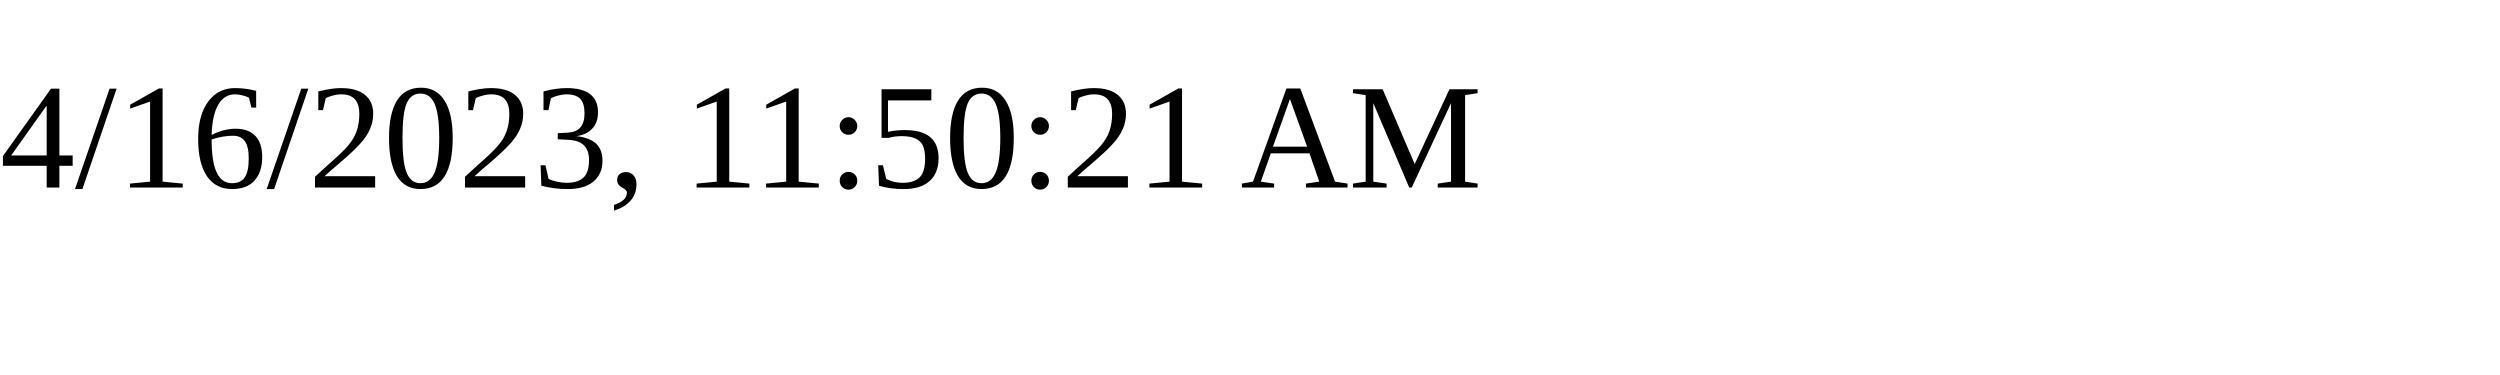
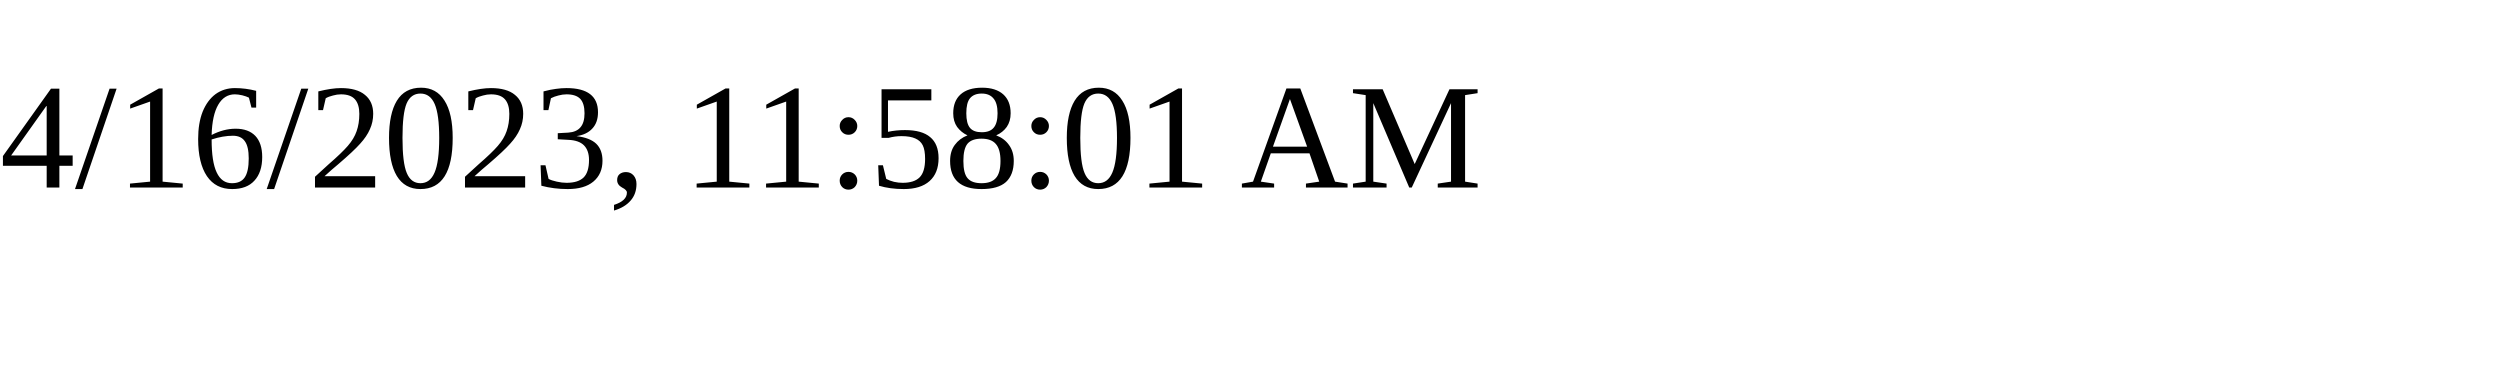
<svg xmlns="http://www.w3.org/2000/svg" height="30" width="200">
-   <text x="0" y="15">4/16/2023, 11:50:21 AM</text>
+   <text x="0" y="15">4/16/2023, 11:58:01 AM</text>
</svg>
